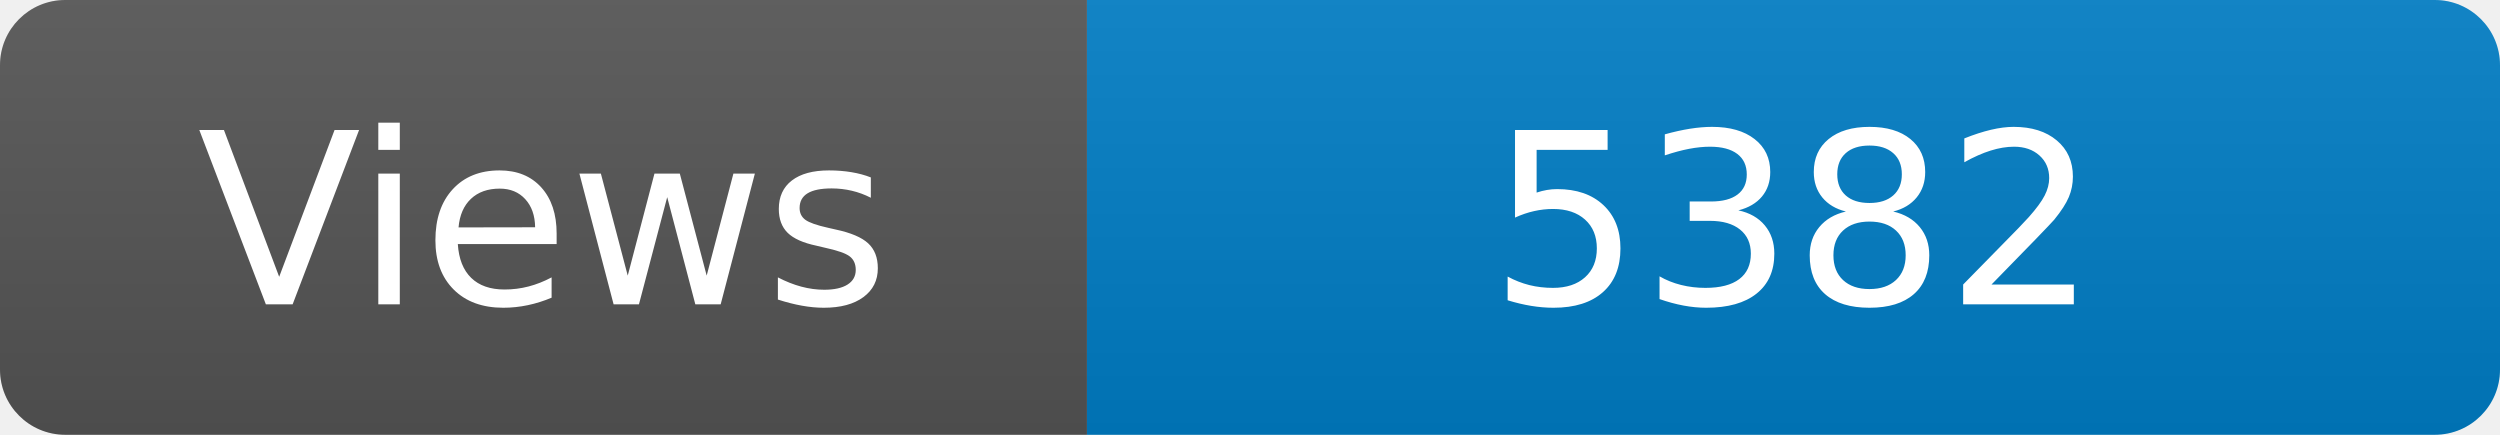
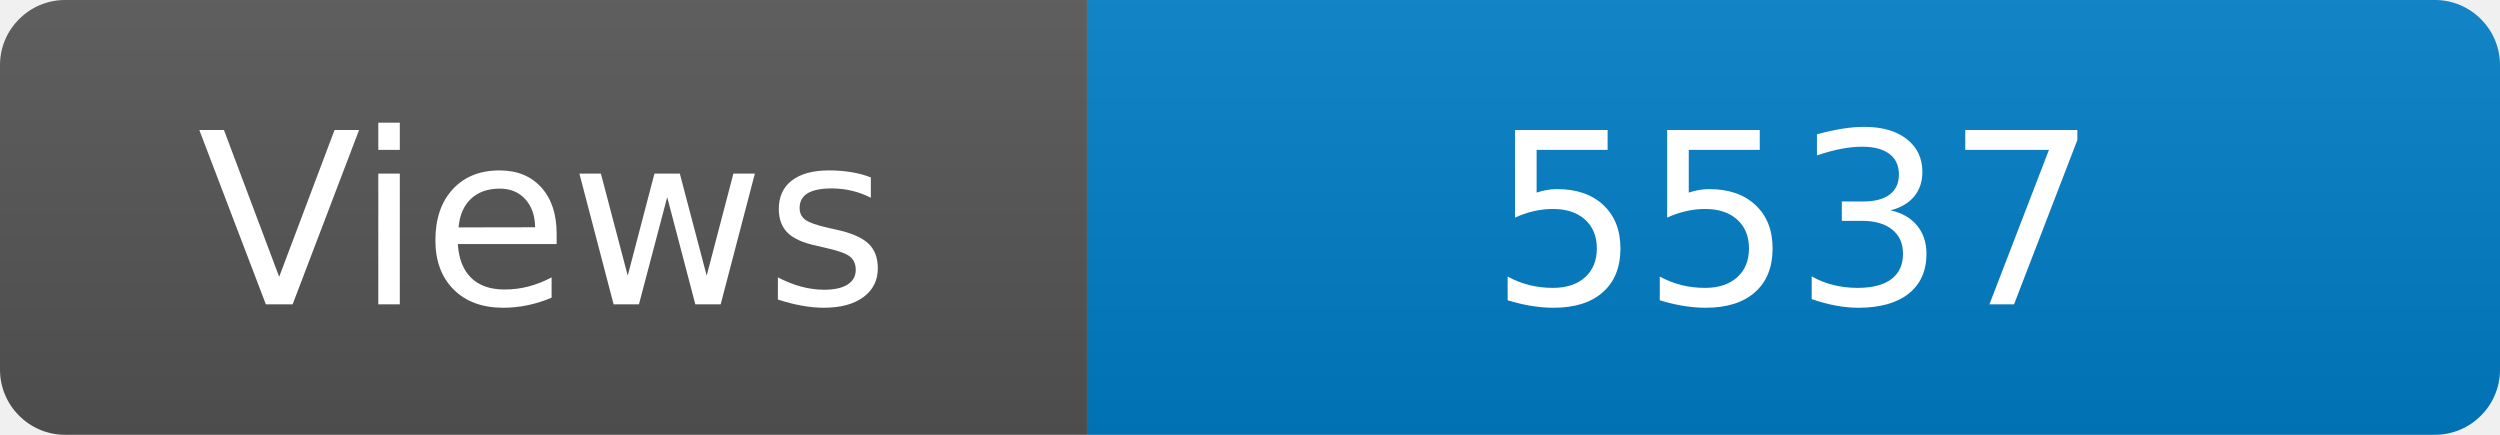
<svg xmlns="http://www.w3.org/2000/svg" width="115" height="20" role="img" aria-label="Maintained?: yes">
  <linearGradient id="s" x2="0" y2="100%">
    <stop offset="0" stop-color="#bbb" stop-opacity=".1" />
    <stop offset="1" stop-opacity=".1" />
  </linearGradient>
  <clipPath id="r">
    <rect width="115" height="20" rx="3" fill="#fff" />
  </clipPath>
  <g clip-path="url(#r)">
    <rect width="50" height="20" fill="#555" />
    <rect x="50" width="160" height="20" fill="#007ec6" />
    <rect width="115" height="20" fill="url(#s)" />
  </g>
  <g fill="#fff" text-anchor="middle" font-family="Verdana,Geneva,DejaVu Sans,sans-serif" font-size="110">
    <text x="250" y="140" transform="scale(.1)" fill="#fff">Views</text>
-     <text x="825" y="140" transform="scale(.1)" fill="#fff">5382</text>
+     <text x="825" y="140" transform="scale(.1)" fill="#fff">5537</text>
  </g>
</svg>
